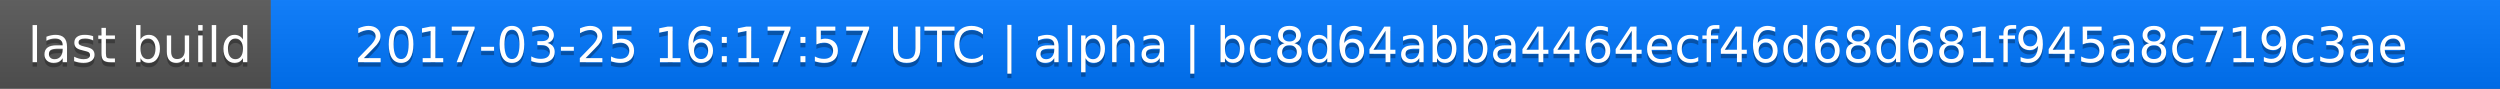
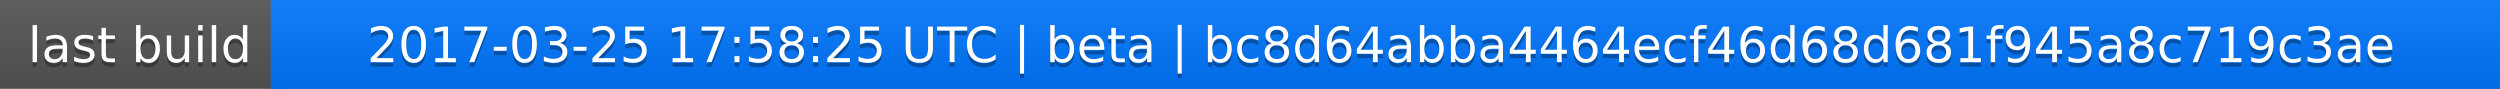
<svg xmlns="http://www.w3.org/2000/svg" width="563" height="20">
  <linearGradient id="a" x2="0" y2="100%">
    <stop offset="0" stop-color="#bbb" stop-opacity=".1" />
    <stop offset="1" stop-opacity=".1" />
  </linearGradient>
  <rect rx="0" width="563" height="20" fill="#555" />
  <rect rx="0" x="61" width="502" height="20" fill="#07f" />
  <path fill="#07f" d="M61 0h4v20h-4z" />
  <rect rx="0" width="563" height="20" fill="url(#a)" />
  <g fill="#fff" text-anchor="middle" font-family="DejaVu Sans,Verdana,Geneva,sans-serif" font-size="11">
    <text x="31.5" y="15" fill="#010101" fill-opacity=".3">last build</text>
    <text x="31.5" y="14">last build</text>
-     <text x="311" y="15" fill="#010101" fill-opacity=".3">2017-03-25 16:17:57 UTC | alpha | bc8d64abba4464ecf46d68d681f945a8c719c3ae</text>
-     <text x="311" y="14">2017-03-25 16:17:57 UTC | alpha | bc8d64abba4464ecf46d68d681f945a8c719c3ae</text>
+     <text x="311" y="15" fill="#010101" fill-opacity=".3">2017-03-25 17:58:25 UTC | beta | bc8d64abba4464ecf46d68d681f945a8c719c3ae</text>
+     <text x="311" y="14">2017-03-25 17:58:25 UTC | beta | bc8d64abba4464ecf46d68d681f945a8c719c3ae</text>
  </g>
</svg>
